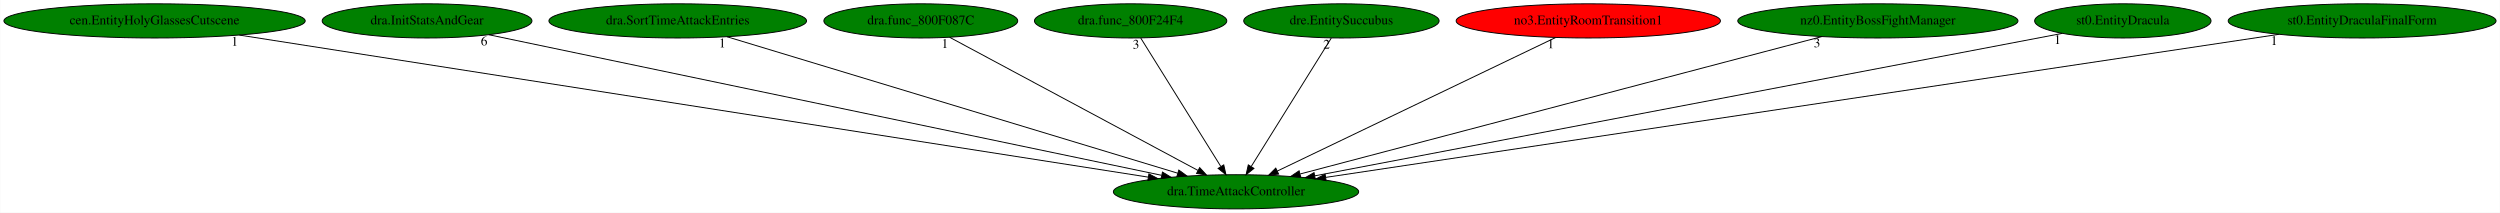
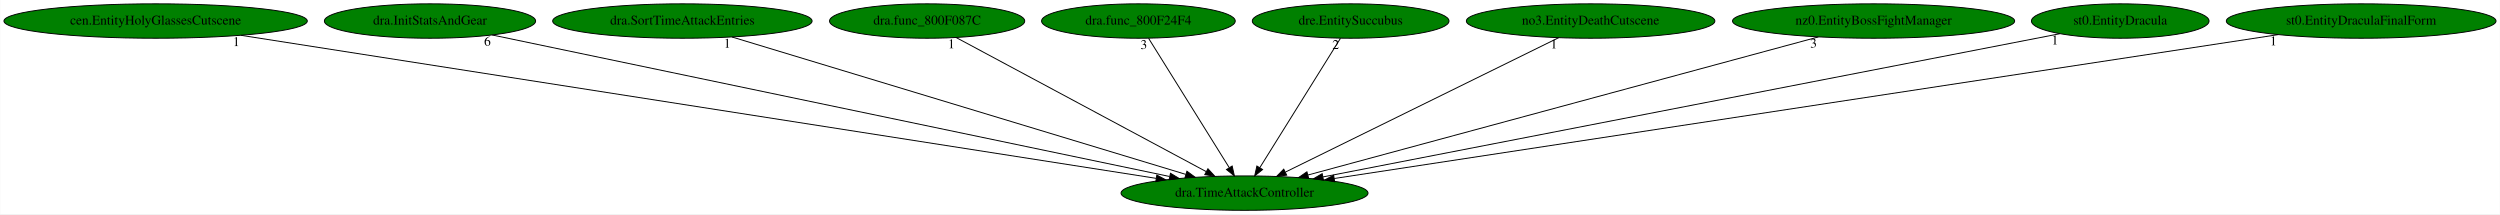
- <svg xmlns="http://www.w3.org/2000/svg" xmlns:xlink="http://www.w3.org/1999/xlink" width="2633pt" height="224pt" viewBox="0.00 0.00 2632.62 224.00">
+ <svg xmlns="http://www.w3.org/2000/svg" xmlns:xlink="http://www.w3.org/1999/xlink" width="2615pt" height="224pt" viewBox="0.00 0.00 2614.62 224.00">
  <g id="graph0" class="graph" transform="scale(1 1) rotate(0) translate(4 220)">
-     <polygon fill="white" stroke="transparent" points="-4,4 -4,-220 2628.62,-220 2628.62,4 -4,4" />
+     <polygon fill="white" stroke="transparent" points="-4,4 -4,-220 2610.62,-220 2610.62,4 -4,4" />
    <g id="node1" class="node">
      <ellipse fill="green" stroke="black" cx="1297.59" cy="-18" rx="129.18" ry="18" />
      <text text-anchor="middle" x="1297.59" y="-14.3" font-family="Times,serif" font-size="14.00">dra.TimeAttackController</text>
    </g>
    <g id="node2" class="node">
      <g id="a_node2">
        <a xlink:href="cen.EntityHolyGlassesCutscene.svg" xlink:title="cen.EntityHolyGlassesCutscene">
          <ellipse fill="green" stroke="black" cx="158.59" cy="-198" rx="158.67" ry="18" />
          <text text-anchor="middle" x="158.59" y="-194.3" font-family="Times,serif" font-size="14.00">cen.EntityHolyGlassesCutscene</text>
        </a>
      </g>
    </g>
    <g id="edge1" class="edge">
      <path fill="none" stroke="black" d="M247.96,-183.03C459.75,-149.94 990.44,-67 1205.21,-33.44" />
      <polygon fill="black" stroke="black" points="1205.85,-36.88 1215.19,-31.88 1204.77,-29.96 1205.85,-36.88" />
      <text text-anchor="middle" x="242.96" y="-171.83" font-family="Times,serif" font-size="14.00">1</text>
    </g>
    <g id="node3" class="node">
      <g id="a_node3">
        <a xlink:href="dra.InitStatsAndGear.svg" xlink:title="dra.InitStatsAndGear">
          <ellipse fill="green" stroke="black" cx="445.59" cy="-198" rx="110.48" ry="18" />
          <text text-anchor="middle" x="445.59" y="-194.3" font-family="Times,serif" font-size="14.00">dra.InitStatsAndGear</text>
        </a>
      </g>
    </g>
    <g id="edge2" class="edge">
      <path fill="none" stroke="black" d="M510.67,-183.4C664.89,-151.18 1052.09,-70.29 1219,-35.42" />
      <polygon fill="black" stroke="black" points="1220.12,-38.76 1229.19,-33.29 1218.69,-31.91 1220.12,-38.76" />
      <text text-anchor="middle" x="505.67" y="-172.2" font-family="Times,serif" font-size="14.00">6</text>
    </g>
    <g id="node4" class="node">
      <g id="a_node4">
        <a xlink:href="dra.SortTimeAttackEntries.svg" xlink:title="dra.SortTimeAttackEntries">
          <ellipse fill="green" stroke="black" cx="709.59" cy="-198" rx="135.68" ry="18" />
          <text text-anchor="middle" x="709.59" y="-194.3" font-family="Times,serif" font-size="14.00">dra.SortTimeAttackEntries</text>
        </a>
      </g>
    </g>
    <g id="edge3" class="edge">
      <path fill="none" stroke="black" d="M761.51,-181.28C869.91,-148.47 1119.84,-72.81 1236.07,-37.62" />
      <polygon fill="black" stroke="black" points="1237.33,-40.9 1245.88,-34.65 1235.3,-34.2 1237.33,-40.9" />
      <text text-anchor="middle" x="756.51" y="-170.08" font-family="Times,serif" font-size="14.00">1</text>
    </g>
    <g id="node5" class="node">
      <g id="a_node5">
        <a xlink:href="dra.func_800F087C.svg" xlink:title="dra.func_800F087C">
          <ellipse fill="green" stroke="black" cx="965.59" cy="-198" rx="102.08" ry="18" />
          <text text-anchor="middle" x="965.59" y="-194.3" font-family="Times,serif" font-size="14.00">dra.func_800F087C</text>
        </a>
      </g>
    </g>
    <g id="edge4" class="edge">
      <path fill="none" stroke="black" d="M995.93,-180.73C1056.01,-148.52 1190.12,-76.62 1257.43,-40.53" />
      <polygon fill="black" stroke="black" points="1259.31,-43.49 1266.47,-35.68 1256,-37.32 1259.31,-43.49" />
      <text text-anchor="middle" x="990.93" y="-169.53" font-family="Times,serif" font-size="14.00">1</text>
    </g>
    <g id="node6" class="node">
      <g id="a_node6">
        <a xlink:href="dra.func_800F24F4.svg" xlink:title="dra.func_800F24F4">
          <ellipse fill="green" stroke="black" cx="1186.59" cy="-198" rx="101.28" ry="18" />
          <text text-anchor="middle" x="1186.59" y="-194.3" font-family="Times,serif" font-size="14.00">dra.func_800F24F4</text>
        </a>
      </g>
    </g>
    <g id="edge5" class="edge">
      <path fill="none" stroke="black" d="M1197.23,-179.93C1216.79,-148.57 1258.55,-81.6 1281.55,-44.71" />
      <polygon fill="black" stroke="black" points="1284.65,-46.35 1286.98,-36.02 1278.71,-42.65 1284.65,-46.35" />
      <text text-anchor="middle" x="1192.23" y="-168.73" font-family="Times,serif" font-size="14.00">3</text>
    </g>
    <g id="node7" class="node">
      <g id="a_node7">
        <a xlink:href="dre.EntitySuccubus.svg" xlink:title="dre.EntitySuccubus">
          <ellipse fill="green" stroke="black" cx="1408.59" cy="-198" rx="102.88" ry="18" />
          <text text-anchor="middle" x="1408.59" y="-194.3" font-family="Times,serif" font-size="14.00">dre.EntitySuccubus</text>
        </a>
      </g>
    </g>
    <g id="edge6" class="edge">
      <path fill="none" stroke="black" d="M1397.94,-179.93C1378.38,-148.57 1336.62,-81.6 1313.62,-44.71" />
      <polygon fill="black" stroke="black" points="1316.46,-42.65 1308.2,-36.02 1310.52,-46.35 1316.46,-42.65" />
      <text text-anchor="middle" x="1392.94" y="-168.73" font-family="Times,serif" font-size="14.00">2</text>
    </g>
    <g id="node8" class="node">
      <g id="a_node8">
-         <a xlink:href="no3.EntityRoomTransition1.svg" xlink:title="no3.EntityRoomTransition1">
-           <ellipse fill="red" stroke="black" cx="1668.59" cy="-198" rx="139.18" ry="18" />
-           <text text-anchor="middle" x="1668.59" y="-194.3" font-family="Times,serif" font-size="14.00">no3.EntityRoomTransition1</text>
+         <a xlink:href="no3.EntityDeathCutscene.svg" xlink:title="no3.EntityDeathCutscene">
+           <ellipse fill="green" stroke="black" cx="1659.59" cy="-198" rx="129.98" ry="18" />
+           <text text-anchor="middle" x="1659.59" y="-194.3" font-family="Times,serif" font-size="14.00">no3.EntityDeathCutscene</text>
        </a>
      </g>
    </g>
    <g id="edge7" class="edge">
-       <path fill="none" stroke="black" d="M1634.02,-180.41C1566.14,-147.85 1415.56,-75.6 1341.06,-39.86" />
-       <polygon fill="black" stroke="black" points="1342.46,-36.65 1331.93,-35.48 1339.44,-42.96 1342.46,-36.65" />
-       <text text-anchor="middle" x="1629.02" y="-169.21" font-family="Times,serif" font-size="14.00">1</text>
+       <path fill="none" stroke="black" d="M1626.18,-180.57C1560.26,-148.16 1413.54,-76.02 1340.55,-40.12" />
+       <polygon fill="black" stroke="black" points="1341.69,-36.79 1331.18,-35.52 1338.6,-43.07 1341.69,-36.79" />
+       <text text-anchor="middle" x="1621.18" y="-169.37" font-family="Times,serif" font-size="14.00">1</text>
    </g>
    <g id="node9" class="node">
      <g id="a_node9">
        <a xlink:href="nz0.EntityBossFightManager.svg" xlink:title="nz0.EntityBossFightManager">
-           <ellipse fill="green" stroke="black" cx="1973.59" cy="-198" rx="147.57" ry="18" />
-           <text text-anchor="middle" x="1973.59" y="-194.3" font-family="Times,serif" font-size="14.00">nz0.EntityBossFightManager</text>
+           <ellipse fill="green" stroke="black" cx="1955.59" cy="-198" rx="147.57" ry="18" />
+           <text text-anchor="middle" x="1955.59" y="-194.3" font-family="Times,serif" font-size="14.00">nz0.EntityBossFightManager</text>
        </a>
      </g>
    </g>
    <g id="edge8" class="edge">
-       <path fill="none" stroke="black" d="M1914.48,-181.44C1789.23,-148.46 1497.72,-71.7 1365.26,-36.82" />
-       <polygon fill="black" stroke="black" points="1365.8,-33.34 1355.23,-34.18 1364.01,-40.11 1365.8,-33.34" />
-       <text text-anchor="middle" x="1909.48" y="-170.24" font-family="Times,serif" font-size="14.00">3</text>
+       <path fill="none" stroke="black" d="M1897.77,-181.36C1775.82,-148.37 1492.89,-71.83 1363.87,-36.93" />
+       <polygon fill="black" stroke="black" points="1364.67,-33.52 1354.1,-34.29 1362.84,-40.28 1364.67,-33.52" />
+       <text text-anchor="middle" x="1892.77" y="-170.16" font-family="Times,serif" font-size="14.00">3</text>
    </g>
    <g id="node10" class="node">
      <g id="a_node10">
        <a xlink:href="st0.EntityDracula.svg" xlink:title="st0.EntityDracula">
-           <ellipse fill="green" stroke="black" cx="2231.59" cy="-198" rx="92.88" ry="18" />
-           <text text-anchor="middle" x="2231.59" y="-194.3" font-family="Times,serif" font-size="14.00">st0.EntityDracula</text>
+           <ellipse fill="green" stroke="black" cx="2213.59" cy="-198" rx="92.88" ry="18" />
+           <text text-anchor="middle" x="2213.59" y="-194.3" font-family="Times,serif" font-size="14.00">st0.EntityDracula</text>
        </a>
      </g>
    </g>
    <g id="edge9" class="edge">
-       <path fill="none" stroke="black" d="M2167.76,-184.84C2003.15,-153.47 1564.36,-69.84 1380.47,-34.8" />
-       <polygon fill="black" stroke="black" points="1381.07,-31.35 1370.59,-32.91 1379.75,-38.22 1381.07,-31.35" />
-       <text text-anchor="middle" x="2162.76" y="-173.64" font-family="Times,serif" font-size="14.00">1</text>
+       <path fill="none" stroke="black" d="M2150.26,-184.7C1988.5,-153.26 1560.15,-70.02 1379.63,-34.94" />
+       <polygon fill="black" stroke="black" points="1380.15,-31.48 1369.67,-33.01 1378.81,-38.35 1380.15,-31.48" />
+       <text text-anchor="middle" x="2145.26" y="-173.5" font-family="Times,serif" font-size="14.00">1</text>
    </g>
    <g id="node11" class="node">
      <g id="a_node11">
        <a xlink:href="st0.EntityDraculaFinalForm.svg" xlink:title="st0.EntityDraculaFinalForm">
-           <ellipse fill="green" stroke="black" cx="2483.59" cy="-198" rx="141.07" ry="18" />
-           <text text-anchor="middle" x="2483.59" y="-194.3" font-family="Times,serif" font-size="14.00">st0.EntityDraculaFinalForm</text>
+           <ellipse fill="green" stroke="black" cx="2465.59" cy="-198" rx="141.07" ry="18" />
+           <text text-anchor="middle" x="2465.59" y="-194.3" font-family="Times,serif" font-size="14.00">st0.EntityDraculaFinalForm</text>
        </a>
      </g>
    </g>
    <g id="edge10" class="edge">
-       <path fill="none" stroke="black" d="M2395.89,-183.84C2178.58,-151.22 1616.53,-66.87 1392.14,-33.19" />
-       <polygon fill="black" stroke="black" points="1392.45,-29.7 1382.04,-31.68 1391.41,-36.62 1392.45,-29.7" />
-       <text text-anchor="middle" x="2390.89" y="-172.64" font-family="Times,serif" font-size="14.00">1</text>
+       <path fill="none" stroke="black" d="M2378.75,-183.77C2164.62,-151.13 1612.7,-67.02 1391.41,-33.3" />
+       <polygon fill="black" stroke="black" points="1391.86,-29.83 1381.45,-31.78 1390.8,-36.75 1391.86,-29.83" />
+       <text text-anchor="middle" x="2373.75" y="-172.57" font-family="Times,serif" font-size="14.00">1</text>
    </g>
  </g>
</svg>
